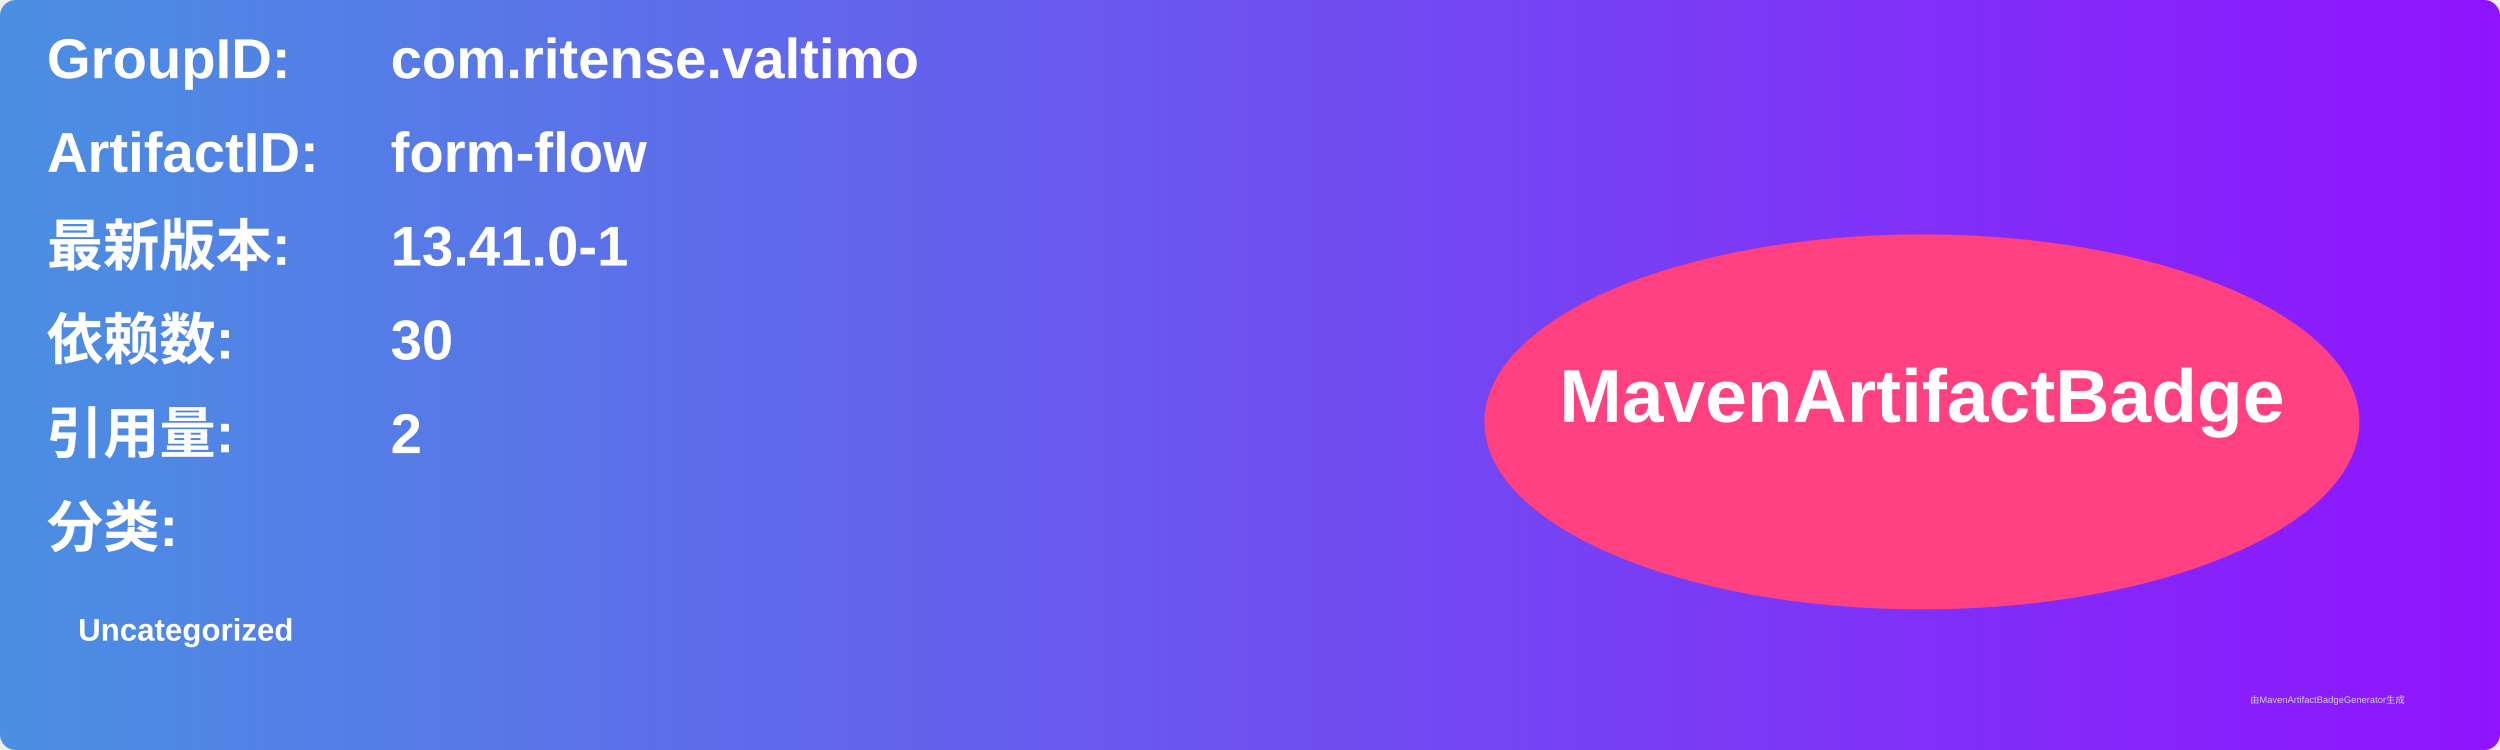
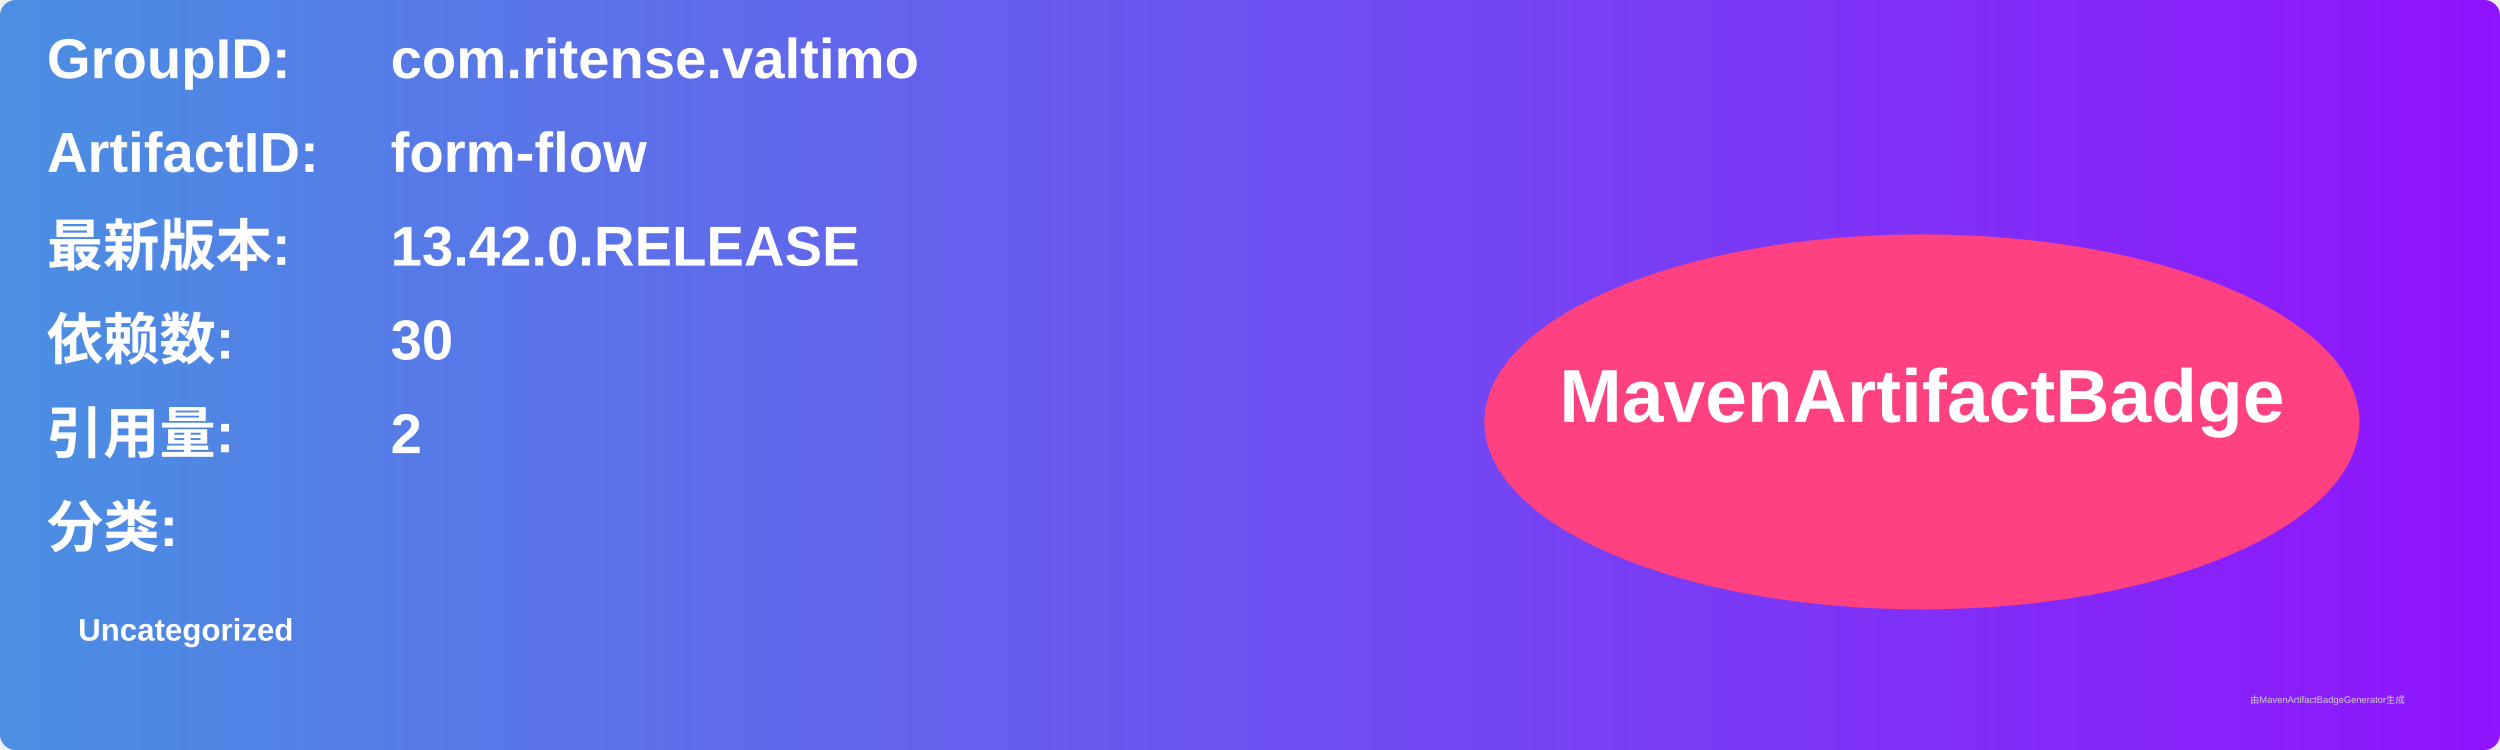
<svg xmlns="http://www.w3.org/2000/svg" width="800" height="240" viewBox="0 0 800 240">
  <linearGradient id="grad" x1="0%" y1="0%" x2="100%" y2="0%">
    <stop offset="0%" stop-color="#4a90e2" />
    <stop offset="100%" stop-color="#9013fe" />
  </linearGradient>
  <rect width="100%" height="100%" rx="5" ry="5" fill="url(#grad)" />
  <g transform="translate(15, 15)">
    <text x="0" y="10" font-family="Arial" font-size="18" fill="white" font-weight="bold" width="260">GroupID:</text>
    <text x="110" y="10" font-family="Arial" font-size="18" fill="white" font-weight="bold" width="460">com.ritense.valtimo</text>
    <text x="0" y="40" font-family="Arial" font-size="18" fill="white" font-weight="bold" width="260">ArtifactID:</text>
    <text x="110" y="40" font-family="Arial" font-size="18" fill="white" font-weight="bold" width="460">form-flow</text>
    <text x="0" y="70" font-family="Arial" font-size="18" fill="white" font-weight="bold">最新版本:</text>
    <text x="110" y="70" font-family="Arial" font-size="18" fill="white" font-weight="bold">
-       <tspan font-weight="bold">13.41.0-1</tspan>
+       <tspan font-weight="bold">13.42.0.RELEASE</tspan>
    </text>
    <text x="0" y="100" font-family="Arial" font-size="18" fill="white" font-weight="bold">依赖数: </text>
    <text x="110" y="100" font-family="Arial" font-size="18" fill="white">
      <tspan font-weight="bold">30</tspan>
    </text>
    <text x="0" y="130" font-family="Arial" font-size="18" fill="white" font-weight="bold">引用量: </text>
    <text x="110" y="130" font-family="Arial" font-size="18" fill="white">
      <tspan font-weight="bold">2</tspan>
    </text>
    <text x="0" y="160" font-family="Arial" font-size="18" fill="white" font-weight="bold">分类:</text>
    <text x="10" y="190" font-family="Arial" font-size="10" fill="white">
      <tspan font-weight="bold">Uncategorized</tspan>
    </text>
    <ellipse cx="600" cy="120" rx="140" ry="60" fill="#ff4081" />
    <text x="600" y="120" text-anchor="middle" font-family="Arial" font-size="24" fill="white" font-weight="bold">MavenArtifactBadge</text>
  </g>
  <text x="720" y="225" font-family="Arial" font-size="3" fill="#d0d0d0">由MavenArtifactBadgeGenerator生成</text>
</svg>
